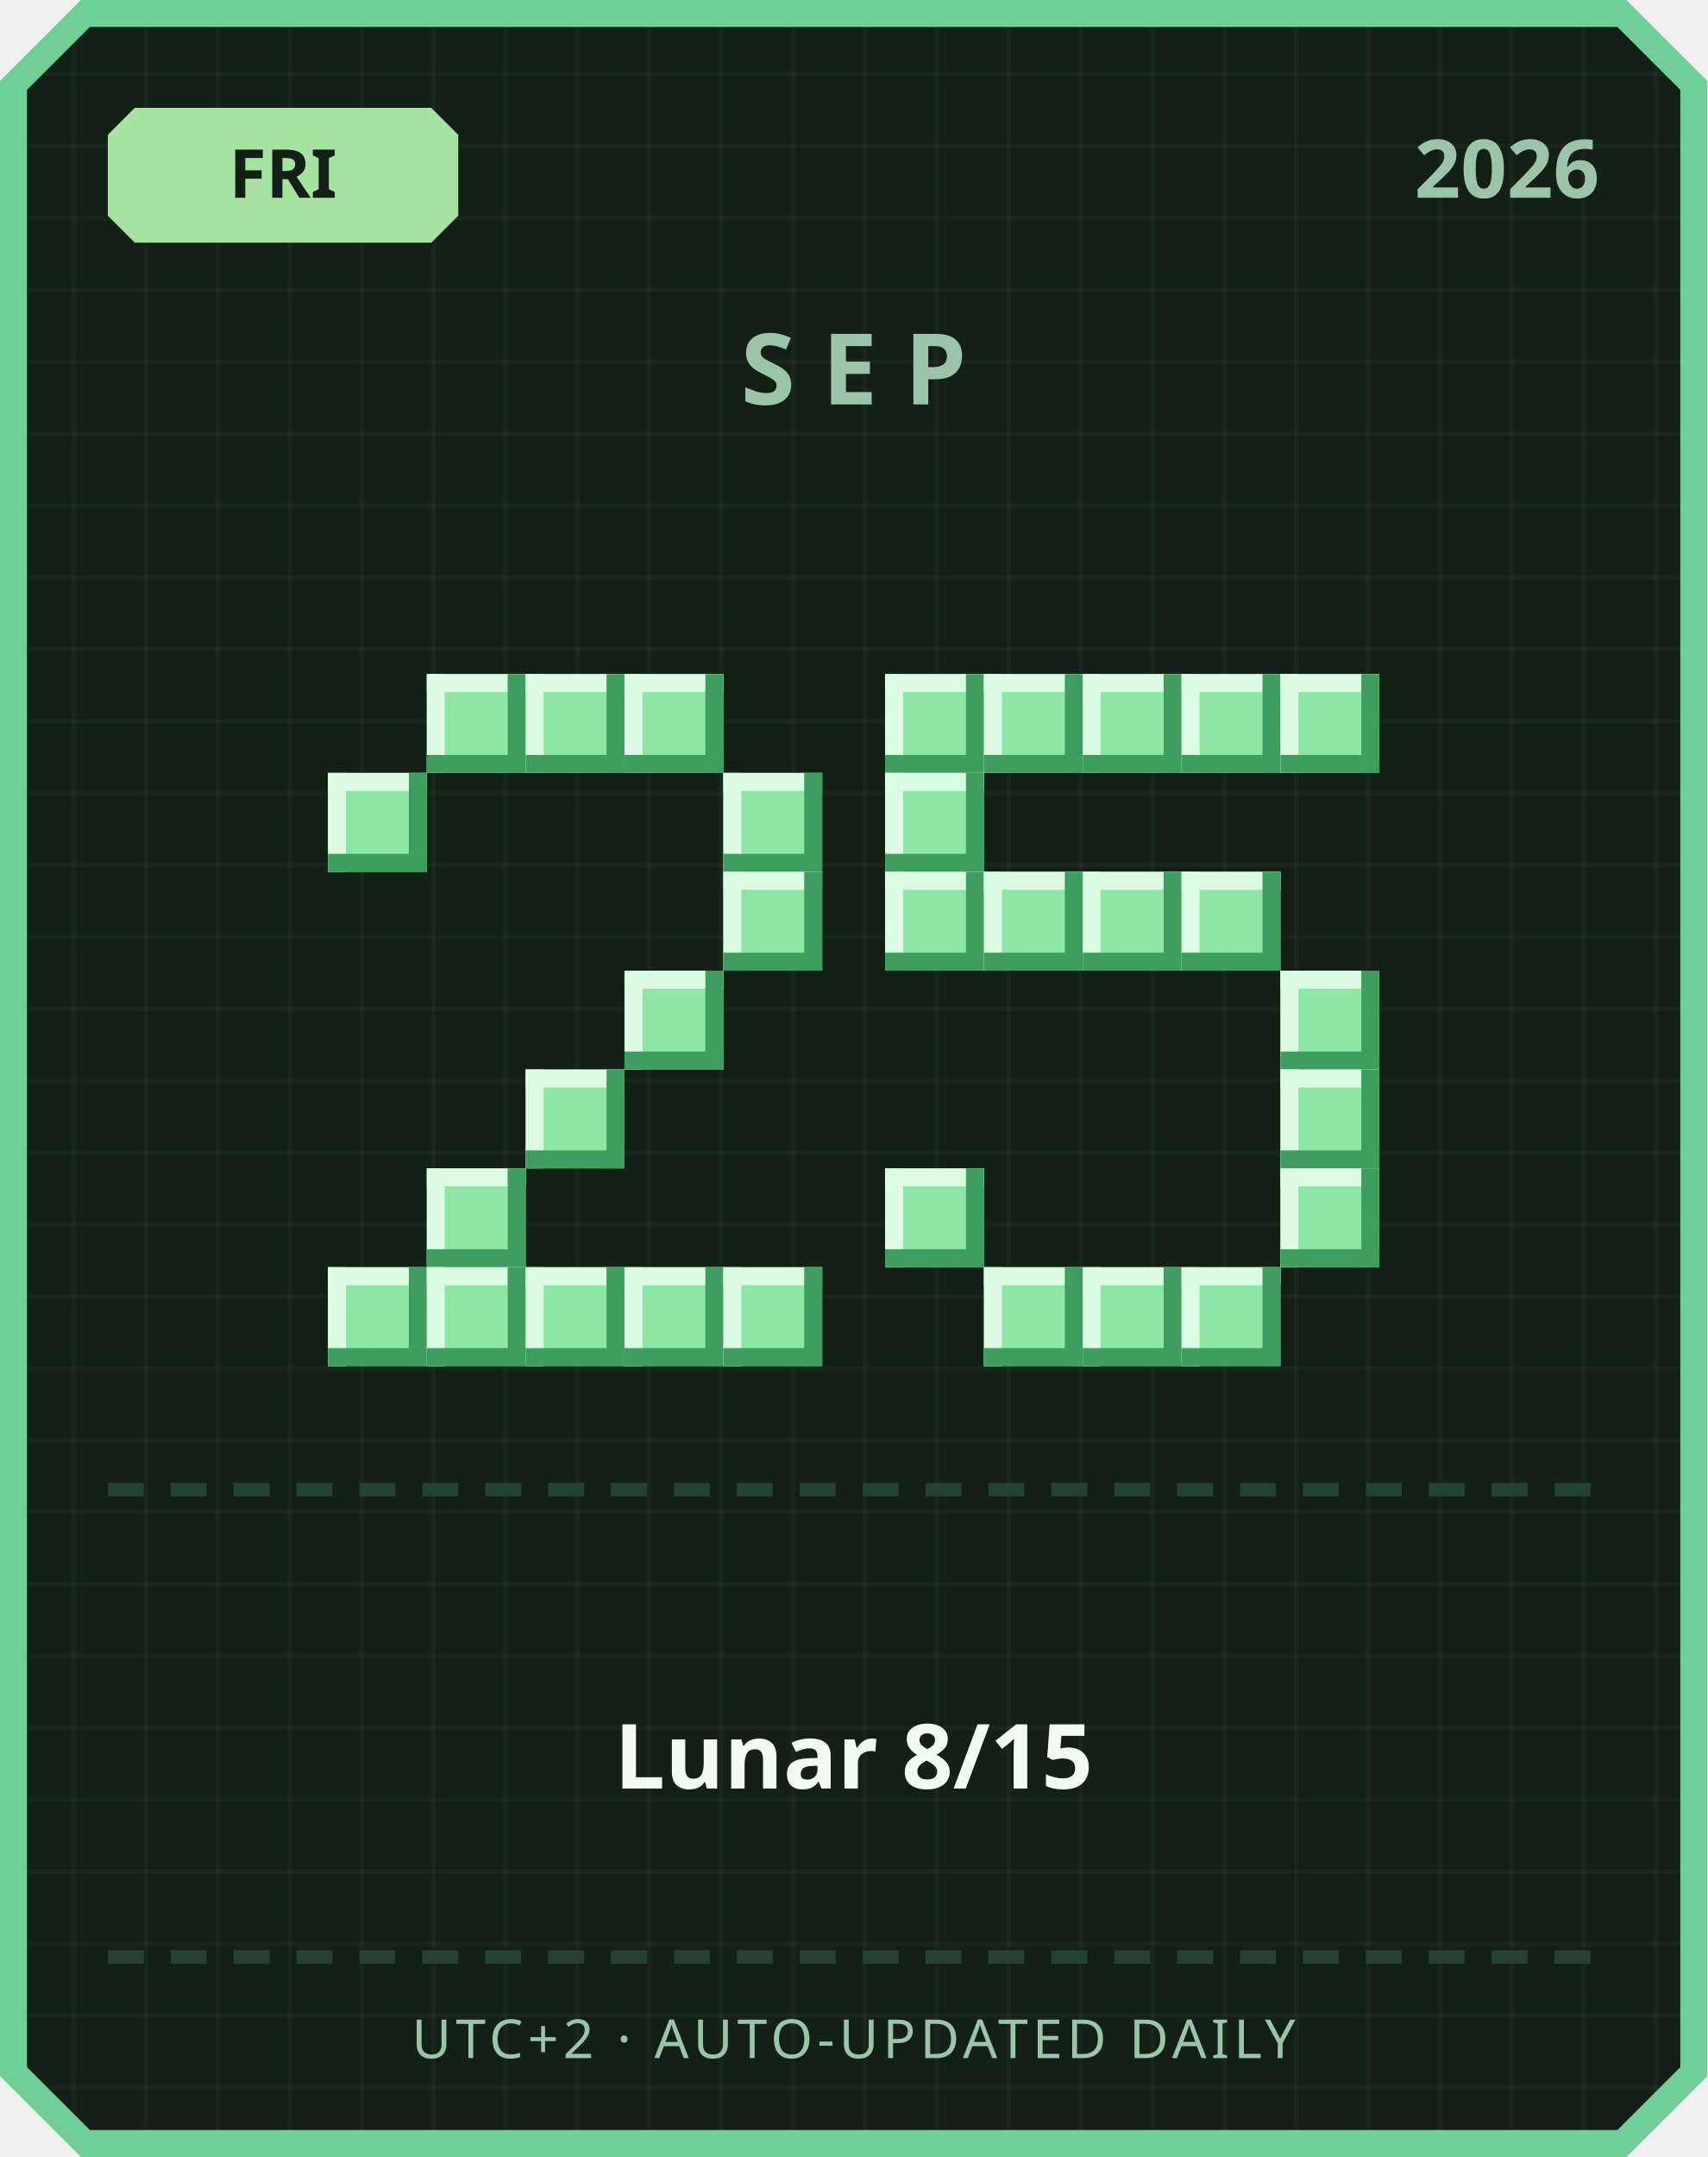
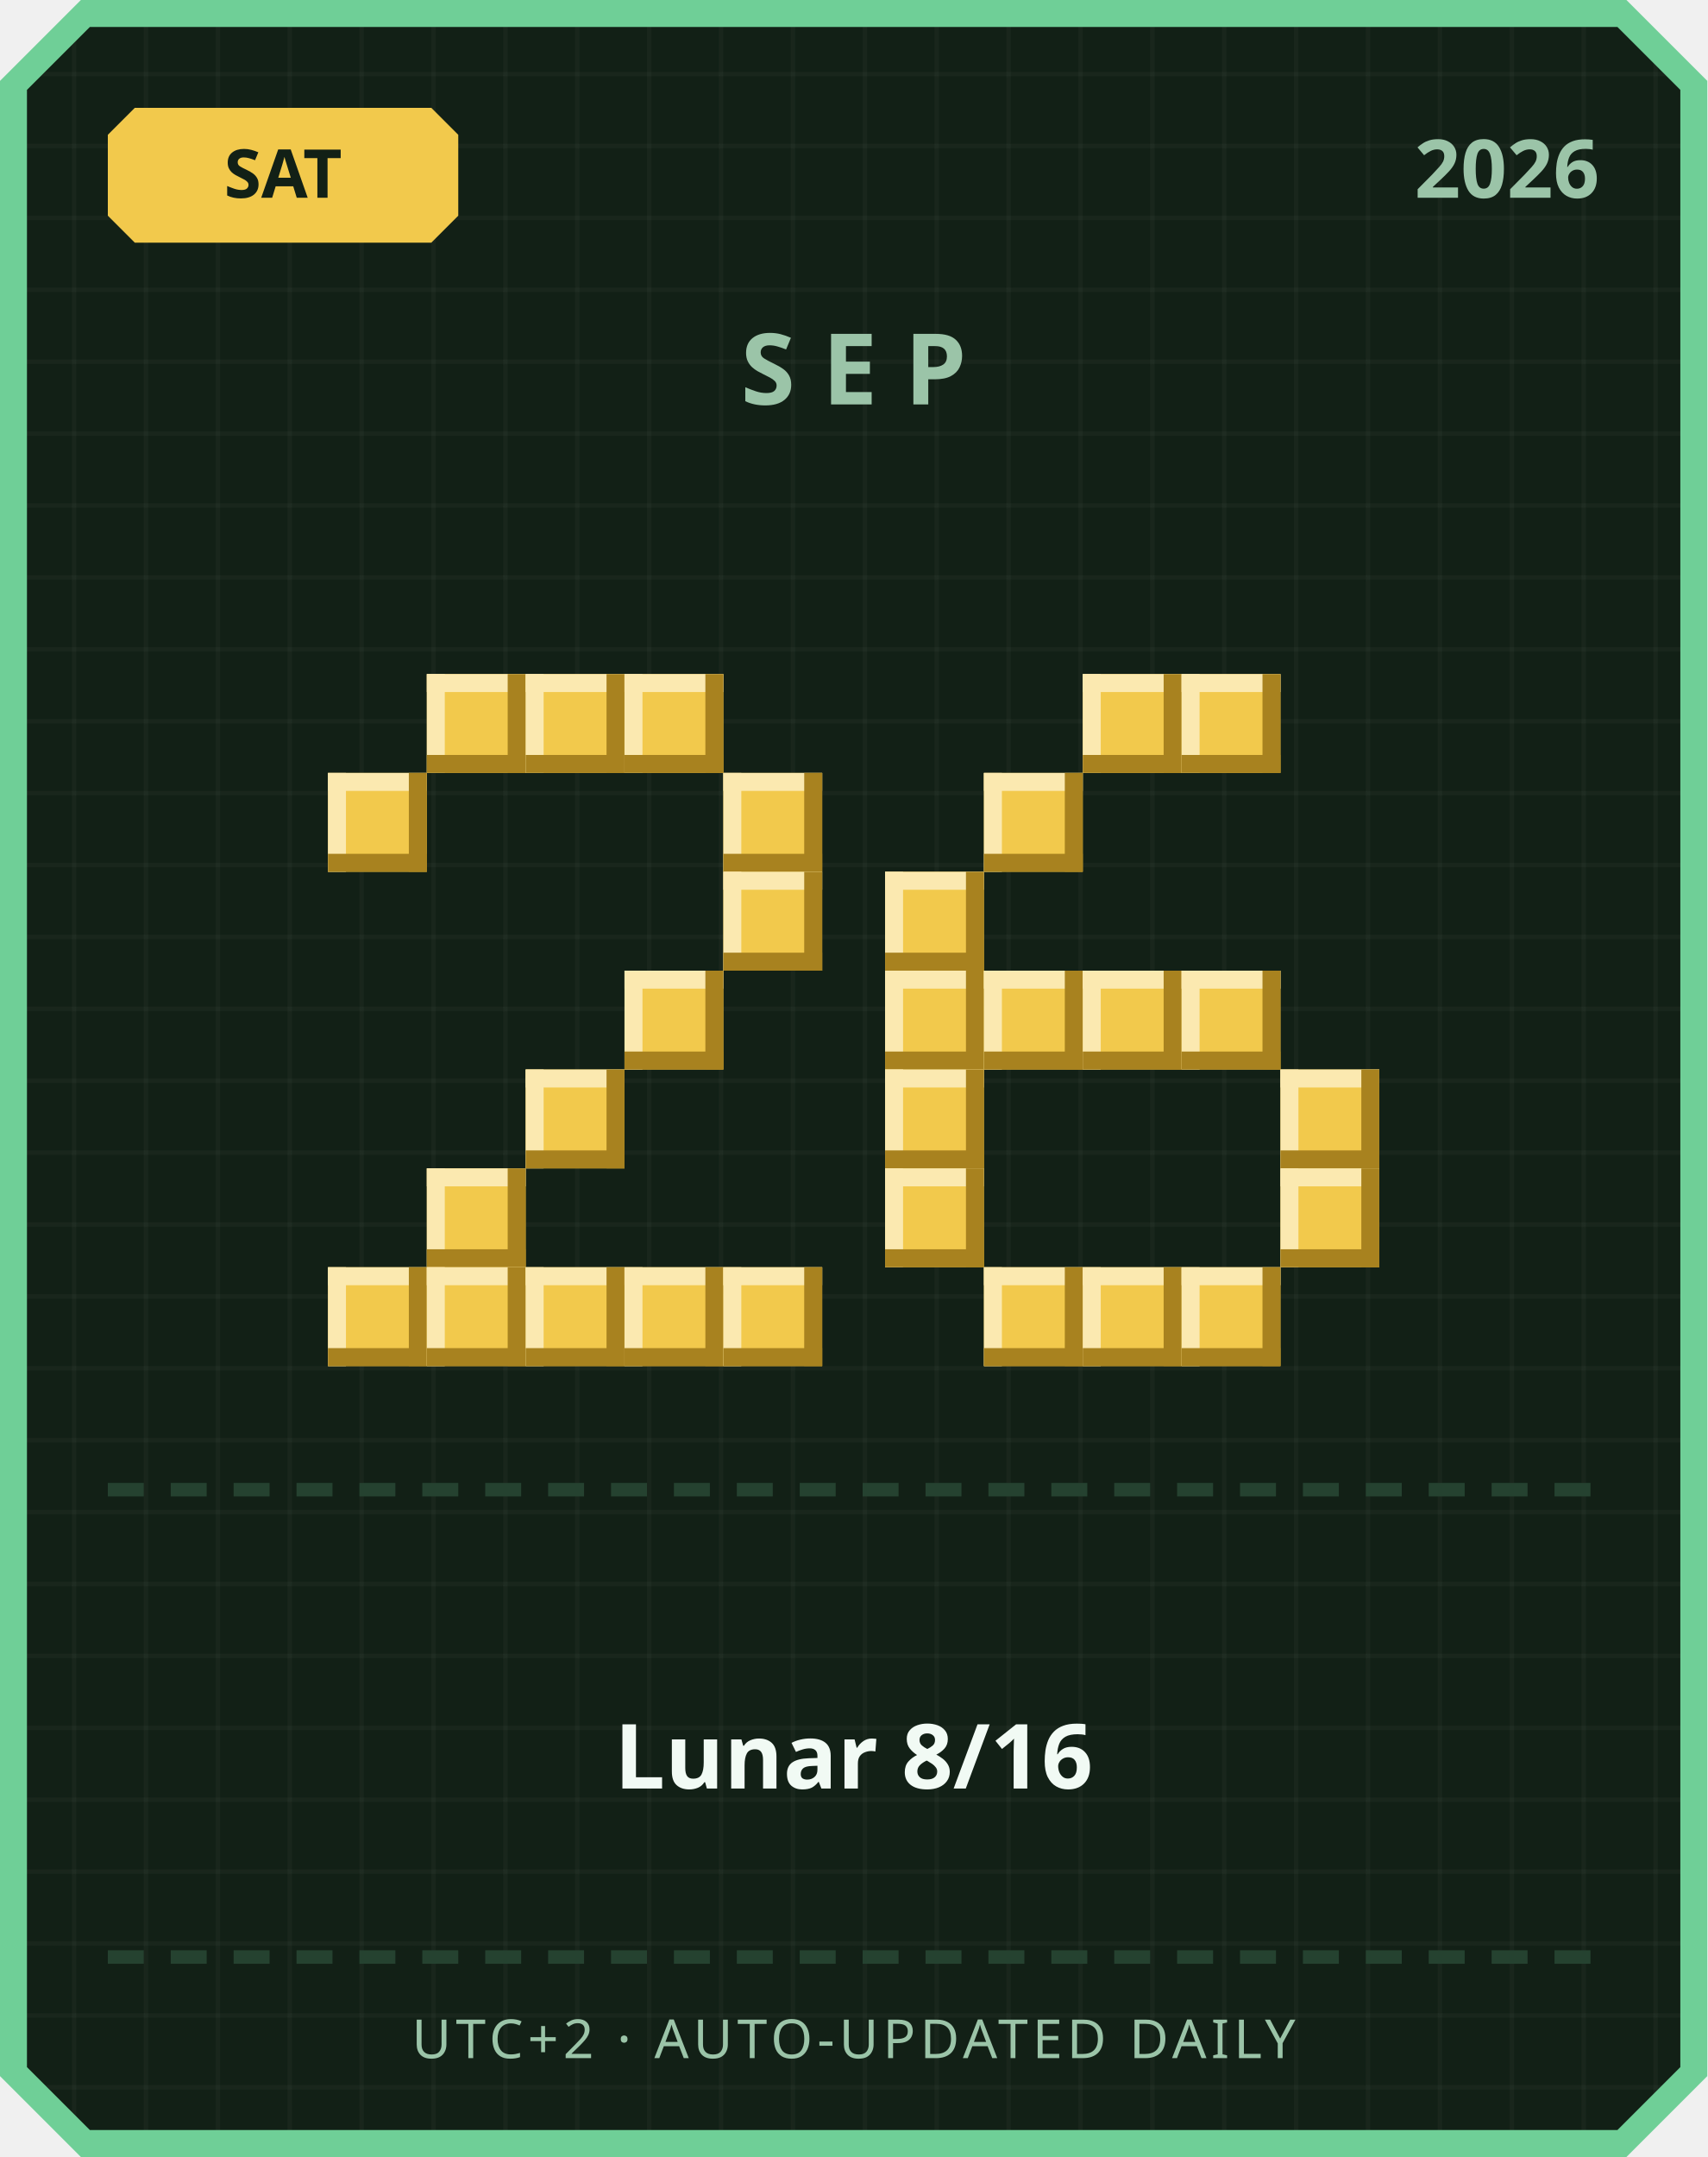
<svg xmlns="http://www.w3.org/2000/svg" width="380" height="480" viewBox="0 0 380 480">
  <defs>
    <pattern id="grid" width="16" height="16" patternUnits="userSpaceOnUse">
      <rect width="16" height="16" fill="#122016" />
      <rect width="1" height="16" fill="#ffffff" opacity="0.03" />
      <rect width="16" height="1" fill="#ffffff" opacity="0.03" />
    </pattern>
  </defs>
  <path d="M 18,0 L 362,0 L 380,18 L 380,462 L 362,480 L 18,480 L 0,462 L 0,18 Z" fill="#6fcf97" />
  <path d="M 20,6 L 360,6 L 374,20 L 374,460 L 360,474 L 20,474 L 6,460 L 6,20 Z" fill="url(#grid)" />
-   <path d="M 30,24 L 96,24 L 102,30 L 102,48 L 96,54 L 30,54 L 24,48 L 24,30 Z" fill="#a6e3a1" />
-   <text x="63" y="44" text-anchor="middle" font-family="'Segoe UI', sans-serif" font-size="15" font-weight="700" fill="#122016">FRI</text>
+   <path d="M 30,24 L 96,24 L 102,30 L 102,48 L 96,54 L 30,54 L 24,48 L 24,30 Z" fill="#f2c94c" />
+   <text x="63" y="44" text-anchor="middle" font-family="'Segoe UI', sans-serif" font-size="15" font-weight="700" fill="#122016">SAT</text>
  <text x="356" y="44" text-anchor="end" font-family="'Segoe UI', sans-serif" font-size="18" font-weight="700" fill="#9bc4a8">2026</text>
  <text x="190" y="90" text-anchor="middle" font-family="'Segoe UI', sans-serif" font-size="22" font-weight="700" letter-spacing="6" fill="#9bc4a8">SEP</text>
-   <rect x="95" y="150" width="22" height="22" fill="#8ee6a5" />
-   <rect x="95" y="150" width="22" height="4" fill="#dbfbe3" />
-   <rect x="95" y="150" width="4" height="22" fill="#dbfbe3" />
-   <rect x="95" y="168" width="22" height="4" fill="#3f9e5f" />
-   <rect x="113" y="150" width="4" height="22" fill="#3f9e5f" />
-   <rect x="117" y="150" width="22" height="22" fill="#8ee6a5" />
-   <rect x="117" y="150" width="22" height="4" fill="#dbfbe3" />
-   <rect x="117" y="150" width="4" height="22" fill="#dbfbe3" />
-   <rect x="117" y="168" width="22" height="4" fill="#3f9e5f" />
-   <rect x="135" y="150" width="4" height="22" fill="#3f9e5f" />
-   <rect x="139" y="150" width="22" height="22" fill="#8ee6a5" />
-   <rect x="139" y="150" width="22" height="4" fill="#dbfbe3" />
-   <rect x="139" y="150" width="4" height="22" fill="#dbfbe3" />
-   <rect x="139" y="168" width="22" height="4" fill="#3f9e5f" />
-   <rect x="157" y="150" width="4" height="22" fill="#3f9e5f" />
-   <rect x="73" y="172" width="22" height="22" fill="#8ee6a5" />
-   <rect x="73" y="172" width="22" height="4" fill="#dbfbe3" />
-   <rect x="73" y="172" width="4" height="22" fill="#dbfbe3" />
-   <rect x="73" y="190" width="22" height="4" fill="#3f9e5f" />
-   <rect x="91" y="172" width="4" height="22" fill="#3f9e5f" />
-   <rect x="161" y="172" width="22" height="22" fill="#8ee6a5" />
-   <rect x="161" y="172" width="22" height="4" fill="#dbfbe3" />
-   <rect x="161" y="172" width="4" height="22" fill="#dbfbe3" />
-   <rect x="161" y="190" width="22" height="4" fill="#3f9e5f" />
-   <rect x="179" y="172" width="4" height="22" fill="#3f9e5f" />
-   <rect x="161" y="194" width="22" height="22" fill="#8ee6a5" />
-   <rect x="161" y="194" width="22" height="4" fill="#dbfbe3" />
-   <rect x="161" y="194" width="4" height="22" fill="#dbfbe3" />
-   <rect x="161" y="212" width="22" height="4" fill="#3f9e5f" />
-   <rect x="179" y="194" width="4" height="22" fill="#3f9e5f" />
-   <rect x="139" y="216" width="22" height="22" fill="#8ee6a5" />
-   <rect x="139" y="216" width="22" height="4" fill="#dbfbe3" />
-   <rect x="139" y="216" width="4" height="22" fill="#dbfbe3" />
-   <rect x="139" y="234" width="22" height="4" fill="#3f9e5f" />
-   <rect x="157" y="216" width="4" height="22" fill="#3f9e5f" />
-   <rect x="117" y="238" width="22" height="22" fill="#8ee6a5" />
-   <rect x="117" y="238" width="22" height="4" fill="#dbfbe3" />
-   <rect x="117" y="238" width="4" height="22" fill="#dbfbe3" />
-   <rect x="117" y="256" width="22" height="4" fill="#3f9e5f" />
-   <rect x="135" y="238" width="4" height="22" fill="#3f9e5f" />
-   <rect x="95" y="260" width="22" height="22" fill="#8ee6a5" />
-   <rect x="95" y="260" width="22" height="4" fill="#dbfbe3" />
-   <rect x="95" y="260" width="4" height="22" fill="#dbfbe3" />
-   <rect x="95" y="278" width="22" height="4" fill="#3f9e5f" />
-   <rect x="113" y="260" width="4" height="22" fill="#3f9e5f" />
-   <rect x="73" y="282" width="22" height="22" fill="#8ee6a5" />
-   <rect x="73" y="282" width="22" height="4" fill="#dbfbe3" />
-   <rect x="73" y="282" width="4" height="22" fill="#dbfbe3" />
-   <rect x="73" y="300" width="22" height="4" fill="#3f9e5f" />
-   <rect x="91" y="282" width="4" height="22" fill="#3f9e5f" />
-   <rect x="95" y="282" width="22" height="22" fill="#8ee6a5" />
-   <rect x="95" y="282" width="22" height="4" fill="#dbfbe3" />
-   <rect x="95" y="282" width="4" height="22" fill="#dbfbe3" />
-   <rect x="95" y="300" width="22" height="4" fill="#3f9e5f" />
-   <rect x="113" y="282" width="4" height="22" fill="#3f9e5f" />
-   <rect x="117" y="282" width="22" height="22" fill="#8ee6a5" />
-   <rect x="117" y="282" width="22" height="4" fill="#dbfbe3" />
-   <rect x="117" y="282" width="4" height="22" fill="#dbfbe3" />
-   <rect x="117" y="300" width="22" height="4" fill="#3f9e5f" />
-   <rect x="135" y="282" width="4" height="22" fill="#3f9e5f" />
-   <rect x="139" y="282" width="22" height="22" fill="#8ee6a5" />
-   <rect x="139" y="282" width="22" height="4" fill="#dbfbe3" />
-   <rect x="139" y="282" width="4" height="22" fill="#dbfbe3" />
-   <rect x="139" y="300" width="22" height="4" fill="#3f9e5f" />
-   <rect x="157" y="282" width="4" height="22" fill="#3f9e5f" />
-   <rect x="161" y="282" width="22" height="22" fill="#8ee6a5" />
-   <rect x="161" y="282" width="22" height="4" fill="#dbfbe3" />
-   <rect x="161" y="282" width="4" height="22" fill="#dbfbe3" />
-   <rect x="161" y="300" width="22" height="4" fill="#3f9e5f" />
-   <rect x="179" y="282" width="4" height="22" fill="#3f9e5f" />
-   <rect x="197" y="150" width="22" height="22" fill="#8ee6a5" />
-   <rect x="197" y="150" width="22" height="4" fill="#dbfbe3" />
-   <rect x="197" y="150" width="4" height="22" fill="#dbfbe3" />
-   <rect x="197" y="168" width="22" height="4" fill="#3f9e5f" />
-   <rect x="215" y="150" width="4" height="22" fill="#3f9e5f" />
-   <rect x="219" y="150" width="22" height="22" fill="#8ee6a5" />
-   <rect x="219" y="150" width="22" height="4" fill="#dbfbe3" />
-   <rect x="219" y="150" width="4" height="22" fill="#dbfbe3" />
-   <rect x="219" y="168" width="22" height="4" fill="#3f9e5f" />
-   <rect x="237" y="150" width="4" height="22" fill="#3f9e5f" />
-   <rect x="241" y="150" width="22" height="22" fill="#8ee6a5" />
-   <rect x="241" y="150" width="22" height="4" fill="#dbfbe3" />
-   <rect x="241" y="150" width="4" height="22" fill="#dbfbe3" />
-   <rect x="241" y="168" width="22" height="4" fill="#3f9e5f" />
-   <rect x="259" y="150" width="4" height="22" fill="#3f9e5f" />
-   <rect x="263" y="150" width="22" height="22" fill="#8ee6a5" />
-   <rect x="263" y="150" width="22" height="4" fill="#dbfbe3" />
-   <rect x="263" y="150" width="4" height="22" fill="#dbfbe3" />
-   <rect x="263" y="168" width="22" height="4" fill="#3f9e5f" />
-   <rect x="281" y="150" width="4" height="22" fill="#3f9e5f" />
-   <rect x="285" y="150" width="22" height="22" fill="#8ee6a5" />
-   <rect x="285" y="150" width="22" height="4" fill="#dbfbe3" />
-   <rect x="285" y="150" width="4" height="22" fill="#dbfbe3" />
-   <rect x="285" y="168" width="22" height="4" fill="#3f9e5f" />
-   <rect x="303" y="150" width="4" height="22" fill="#3f9e5f" />
-   <rect x="197" y="172" width="22" height="22" fill="#8ee6a5" />
-   <rect x="197" y="172" width="22" height="4" fill="#dbfbe3" />
-   <rect x="197" y="172" width="4" height="22" fill="#dbfbe3" />
-   <rect x="197" y="190" width="22" height="4" fill="#3f9e5f" />
-   <rect x="215" y="172" width="4" height="22" fill="#3f9e5f" />
-   <rect x="197" y="194" width="22" height="22" fill="#8ee6a5" />
-   <rect x="197" y="194" width="22" height="4" fill="#dbfbe3" />
-   <rect x="197" y="194" width="4" height="22" fill="#dbfbe3" />
-   <rect x="197" y="212" width="22" height="4" fill="#3f9e5f" />
-   <rect x="215" y="194" width="4" height="22" fill="#3f9e5f" />
-   <rect x="219" y="194" width="22" height="22" fill="#8ee6a5" />
-   <rect x="219" y="194" width="22" height="4" fill="#dbfbe3" />
-   <rect x="219" y="194" width="4" height="22" fill="#dbfbe3" />
-   <rect x="219" y="212" width="22" height="4" fill="#3f9e5f" />
-   <rect x="237" y="194" width="4" height="22" fill="#3f9e5f" />
-   <rect x="241" y="194" width="22" height="22" fill="#8ee6a5" />
-   <rect x="241" y="194" width="22" height="4" fill="#dbfbe3" />
-   <rect x="241" y="194" width="4" height="22" fill="#dbfbe3" />
-   <rect x="241" y="212" width="22" height="4" fill="#3f9e5f" />
-   <rect x="259" y="194" width="4" height="22" fill="#3f9e5f" />
-   <rect x="263" y="194" width="22" height="22" fill="#8ee6a5" />
-   <rect x="263" y="194" width="22" height="4" fill="#dbfbe3" />
-   <rect x="263" y="194" width="4" height="22" fill="#dbfbe3" />
-   <rect x="263" y="212" width="22" height="4" fill="#3f9e5f" />
-   <rect x="281" y="194" width="4" height="22" fill="#3f9e5f" />
-   <rect x="285" y="216" width="22" height="22" fill="#8ee6a5" />
-   <rect x="285" y="216" width="22" height="4" fill="#dbfbe3" />
-   <rect x="285" y="216" width="4" height="22" fill="#dbfbe3" />
-   <rect x="285" y="234" width="22" height="4" fill="#3f9e5f" />
-   <rect x="303" y="216" width="4" height="22" fill="#3f9e5f" />
-   <rect x="285" y="238" width="22" height="22" fill="#8ee6a5" />
-   <rect x="285" y="238" width="22" height="4" fill="#dbfbe3" />
-   <rect x="285" y="238" width="4" height="22" fill="#dbfbe3" />
-   <rect x="285" y="256" width="22" height="4" fill="#3f9e5f" />
-   <rect x="303" y="238" width="4" height="22" fill="#3f9e5f" />
-   <rect x="197" y="260" width="22" height="22" fill="#8ee6a5" />
-   <rect x="197" y="260" width="22" height="4" fill="#dbfbe3" />
-   <rect x="197" y="260" width="4" height="22" fill="#dbfbe3" />
-   <rect x="197" y="278" width="22" height="4" fill="#3f9e5f" />
-   <rect x="215" y="260" width="4" height="22" fill="#3f9e5f" />
-   <rect x="285" y="260" width="22" height="22" fill="#8ee6a5" />
-   <rect x="285" y="260" width="22" height="4" fill="#dbfbe3" />
-   <rect x="285" y="260" width="4" height="22" fill="#dbfbe3" />
-   <rect x="285" y="278" width="22" height="4" fill="#3f9e5f" />
-   <rect x="303" y="260" width="4" height="22" fill="#3f9e5f" />
-   <rect x="219" y="282" width="22" height="22" fill="#8ee6a5" />
-   <rect x="219" y="282" width="22" height="4" fill="#dbfbe3" />
-   <rect x="219" y="282" width="4" height="22" fill="#dbfbe3" />
-   <rect x="219" y="300" width="22" height="4" fill="#3f9e5f" />
-   <rect x="237" y="282" width="4" height="22" fill="#3f9e5f" />
-   <rect x="241" y="282" width="22" height="22" fill="#8ee6a5" />
-   <rect x="241" y="282" width="22" height="4" fill="#dbfbe3" />
-   <rect x="241" y="282" width="4" height="22" fill="#dbfbe3" />
-   <rect x="241" y="300" width="22" height="4" fill="#3f9e5f" />
-   <rect x="259" y="282" width="4" height="22" fill="#3f9e5f" />
-   <rect x="263" y="282" width="22" height="22" fill="#8ee6a5" />
-   <rect x="263" y="282" width="22" height="4" fill="#dbfbe3" />
-   <rect x="263" y="282" width="4" height="22" fill="#dbfbe3" />
-   <rect x="263" y="300" width="22" height="4" fill="#3f9e5f" />
-   <rect x="281" y="282" width="4" height="22" fill="#3f9e5f" />
+   <rect x="95" y="150" width="22" height="22" fill="#f2c94c" />
+   <rect x="95" y="150" width="22" height="4" fill="#fbe9b0" />
+   <rect x="95" y="150" width="4" height="22" fill="#fbe9b0" />
+   <rect x="95" y="168" width="22" height="4" fill="#a8821f" />
+   <rect x="113" y="150" width="4" height="22" fill="#a8821f" />
+   <rect x="117" y="150" width="22" height="22" fill="#f2c94c" />
+   <rect x="117" y="150" width="22" height="4" fill="#fbe9b0" />
+   <rect x="117" y="150" width="4" height="22" fill="#fbe9b0" />
+   <rect x="117" y="168" width="22" height="4" fill="#a8821f" />
+   <rect x="135" y="150" width="4" height="22" fill="#a8821f" />
+   <rect x="139" y="150" width="22" height="22" fill="#f2c94c" />
+   <rect x="139" y="150" width="22" height="4" fill="#fbe9b0" />
+   <rect x="139" y="150" width="4" height="22" fill="#fbe9b0" />
+   <rect x="139" y="168" width="22" height="4" fill="#a8821f" />
+   <rect x="157" y="150" width="4" height="22" fill="#a8821f" />
+   <rect x="73" y="172" width="22" height="22" fill="#f2c94c" />
+   <rect x="73" y="172" width="22" height="4" fill="#fbe9b0" />
+   <rect x="73" y="172" width="4" height="22" fill="#fbe9b0" />
+   <rect x="73" y="190" width="22" height="4" fill="#a8821f" />
+   <rect x="91" y="172" width="4" height="22" fill="#a8821f" />
+   <rect x="161" y="172" width="22" height="22" fill="#f2c94c" />
+   <rect x="161" y="172" width="22" height="4" fill="#fbe9b0" />
+   <rect x="161" y="172" width="4" height="22" fill="#fbe9b0" />
+   <rect x="161" y="190" width="22" height="4" fill="#a8821f" />
+   <rect x="179" y="172" width="4" height="22" fill="#a8821f" />
+   <rect x="161" y="194" width="22" height="22" fill="#f2c94c" />
+   <rect x="161" y="194" width="22" height="4" fill="#fbe9b0" />
+   <rect x="161" y="194" width="4" height="22" fill="#fbe9b0" />
+   <rect x="161" y="212" width="22" height="4" fill="#a8821f" />
+   <rect x="179" y="194" width="4" height="22" fill="#a8821f" />
+   <rect x="139" y="216" width="22" height="22" fill="#f2c94c" />
+   <rect x="139" y="216" width="22" height="4" fill="#fbe9b0" />
+   <rect x="139" y="216" width="4" height="22" fill="#fbe9b0" />
+   <rect x="139" y="234" width="22" height="4" fill="#a8821f" />
+   <rect x="157" y="216" width="4" height="22" fill="#a8821f" />
+   <rect x="117" y="238" width="22" height="22" fill="#f2c94c" />
+   <rect x="117" y="238" width="22" height="4" fill="#fbe9b0" />
+   <rect x="117" y="238" width="4" height="22" fill="#fbe9b0" />
+   <rect x="117" y="256" width="22" height="4" fill="#a8821f" />
+   <rect x="135" y="238" width="4" height="22" fill="#a8821f" />
+   <rect x="95" y="260" width="22" height="22" fill="#f2c94c" />
+   <rect x="95" y="260" width="22" height="4" fill="#fbe9b0" />
+   <rect x="95" y="260" width="4" height="22" fill="#fbe9b0" />
+   <rect x="95" y="278" width="22" height="4" fill="#a8821f" />
+   <rect x="113" y="260" width="4" height="22" fill="#a8821f" />
+   <rect x="73" y="282" width="22" height="22" fill="#f2c94c" />
+   <rect x="73" y="282" width="22" height="4" fill="#fbe9b0" />
+   <rect x="73" y="282" width="4" height="22" fill="#fbe9b0" />
+   <rect x="73" y="300" width="22" height="4" fill="#a8821f" />
+   <rect x="91" y="282" width="4" height="22" fill="#a8821f" />
+   <rect x="95" y="282" width="22" height="22" fill="#f2c94c" />
+   <rect x="95" y="282" width="22" height="4" fill="#fbe9b0" />
+   <rect x="95" y="282" width="4" height="22" fill="#fbe9b0" />
+   <rect x="95" y="300" width="22" height="4" fill="#a8821f" />
+   <rect x="113" y="282" width="4" height="22" fill="#a8821f" />
+   <rect x="117" y="282" width="22" height="22" fill="#f2c94c" />
+   <rect x="117" y="282" width="22" height="4" fill="#fbe9b0" />
+   <rect x="117" y="282" width="4" height="22" fill="#fbe9b0" />
+   <rect x="117" y="300" width="22" height="4" fill="#a8821f" />
+   <rect x="135" y="282" width="4" height="22" fill="#a8821f" />
+   <rect x="139" y="282" width="22" height="22" fill="#f2c94c" />
+   <rect x="139" y="282" width="22" height="4" fill="#fbe9b0" />
+   <rect x="139" y="282" width="4" height="22" fill="#fbe9b0" />
+   <rect x="139" y="300" width="22" height="4" fill="#a8821f" />
+   <rect x="157" y="282" width="4" height="22" fill="#a8821f" />
+   <rect x="161" y="282" width="22" height="22" fill="#f2c94c" />
+   <rect x="161" y="282" width="22" height="4" fill="#fbe9b0" />
+   <rect x="161" y="282" width="4" height="22" fill="#fbe9b0" />
+   <rect x="161" y="300" width="22" height="4" fill="#a8821f" />
+   <rect x="179" y="282" width="4" height="22" fill="#a8821f" />
+   <rect x="241" y="150" width="22" height="22" fill="#f2c94c" />
+   <rect x="241" y="150" width="22" height="4" fill="#fbe9b0" />
+   <rect x="241" y="150" width="4" height="22" fill="#fbe9b0" />
+   <rect x="241" y="168" width="22" height="4" fill="#a8821f" />
+   <rect x="259" y="150" width="4" height="22" fill="#a8821f" />
+   <rect x="263" y="150" width="22" height="22" fill="#f2c94c" />
+   <rect x="263" y="150" width="22" height="4" fill="#fbe9b0" />
+   <rect x="263" y="150" width="4" height="22" fill="#fbe9b0" />
+   <rect x="263" y="168" width="22" height="4" fill="#a8821f" />
+   <rect x="281" y="150" width="4" height="22" fill="#a8821f" />
+   <rect x="219" y="172" width="22" height="22" fill="#f2c94c" />
+   <rect x="219" y="172" width="22" height="4" fill="#fbe9b0" />
+   <rect x="219" y="172" width="4" height="22" fill="#fbe9b0" />
+   <rect x="219" y="190" width="22" height="4" fill="#a8821f" />
+   <rect x="237" y="172" width="4" height="22" fill="#a8821f" />
+   <rect x="197" y="194" width="22" height="22" fill="#f2c94c" />
+   <rect x="197" y="194" width="22" height="4" fill="#fbe9b0" />
+   <rect x="197" y="194" width="4" height="22" fill="#fbe9b0" />
+   <rect x="197" y="212" width="22" height="4" fill="#a8821f" />
+   <rect x="215" y="194" width="4" height="22" fill="#a8821f" />
+   <rect x="197" y="216" width="22" height="22" fill="#f2c94c" />
+   <rect x="197" y="216" width="22" height="4" fill="#fbe9b0" />
+   <rect x="197" y="216" width="4" height="22" fill="#fbe9b0" />
+   <rect x="197" y="234" width="22" height="4" fill="#a8821f" />
+   <rect x="215" y="216" width="4" height="22" fill="#a8821f" />
+   <rect x="219" y="216" width="22" height="22" fill="#f2c94c" />
+   <rect x="219" y="216" width="22" height="4" fill="#fbe9b0" />
+   <rect x="219" y="216" width="4" height="22" fill="#fbe9b0" />
+   <rect x="219" y="234" width="22" height="4" fill="#a8821f" />
+   <rect x="237" y="216" width="4" height="22" fill="#a8821f" />
+   <rect x="241" y="216" width="22" height="22" fill="#f2c94c" />
+   <rect x="241" y="216" width="22" height="4" fill="#fbe9b0" />
+   <rect x="241" y="216" width="4" height="22" fill="#fbe9b0" />
+   <rect x="241" y="234" width="22" height="4" fill="#a8821f" />
+   <rect x="259" y="216" width="4" height="22" fill="#a8821f" />
+   <rect x="263" y="216" width="22" height="22" fill="#f2c94c" />
+   <rect x="263" y="216" width="22" height="4" fill="#fbe9b0" />
+   <rect x="263" y="216" width="4" height="22" fill="#fbe9b0" />
+   <rect x="263" y="234" width="22" height="4" fill="#a8821f" />
+   <rect x="281" y="216" width="4" height="22" fill="#a8821f" />
+   <rect x="197" y="238" width="22" height="22" fill="#f2c94c" />
+   <rect x="197" y="238" width="22" height="4" fill="#fbe9b0" />
+   <rect x="197" y="238" width="4" height="22" fill="#fbe9b0" />
+   <rect x="197" y="256" width="22" height="4" fill="#a8821f" />
+   <rect x="215" y="238" width="4" height="22" fill="#a8821f" />
+   <rect x="285" y="238" width="22" height="22" fill="#f2c94c" />
+   <rect x="285" y="238" width="22" height="4" fill="#fbe9b0" />
+   <rect x="285" y="238" width="4" height="22" fill="#fbe9b0" />
+   <rect x="285" y="256" width="22" height="4" fill="#a8821f" />
+   <rect x="303" y="238" width="4" height="22" fill="#a8821f" />
+   <rect x="197" y="260" width="22" height="22" fill="#f2c94c" />
+   <rect x="197" y="260" width="22" height="4" fill="#fbe9b0" />
+   <rect x="197" y="260" width="4" height="22" fill="#fbe9b0" />
+   <rect x="197" y="278" width="22" height="4" fill="#a8821f" />
+   <rect x="215" y="260" width="4" height="22" fill="#a8821f" />
+   <rect x="285" y="260" width="22" height="22" fill="#f2c94c" />
+   <rect x="285" y="260" width="22" height="4" fill="#fbe9b0" />
+   <rect x="285" y="260" width="4" height="22" fill="#fbe9b0" />
+   <rect x="285" y="278" width="22" height="4" fill="#a8821f" />
+   <rect x="303" y="260" width="4" height="22" fill="#a8821f" />
+   <rect x="219" y="282" width="22" height="22" fill="#f2c94c" />
+   <rect x="219" y="282" width="22" height="4" fill="#fbe9b0" />
+   <rect x="219" y="282" width="4" height="22" fill="#fbe9b0" />
+   <rect x="219" y="300" width="22" height="4" fill="#a8821f" />
+   <rect x="237" y="282" width="4" height="22" fill="#a8821f" />
+   <rect x="241" y="282" width="22" height="22" fill="#f2c94c" />
+   <rect x="241" y="282" width="22" height="4" fill="#fbe9b0" />
+   <rect x="241" y="282" width="4" height="22" fill="#fbe9b0" />
+   <rect x="241" y="300" width="22" height="4" fill="#a8821f" />
+   <rect x="259" y="282" width="4" height="22" fill="#a8821f" />
+   <rect x="263" y="282" width="22" height="22" fill="#f2c94c" />
+   <rect x="263" y="282" width="22" height="4" fill="#fbe9b0" />
+   <rect x="263" y="282" width="4" height="22" fill="#fbe9b0" />
+   <rect x="263" y="300" width="22" height="4" fill="#a8821f" />
+   <rect x="281" y="282" width="4" height="22" fill="#a8821f" />
  <rect x="24" y="330" width="8" height="3" fill="#254230" />
  <rect x="38" y="330" width="8" height="3" fill="#254230" />
  <rect x="52" y="330" width="8" height="3" fill="#254230" />
  <rect x="66" y="330" width="8" height="3" fill="#254230" />
  <rect x="80" y="330" width="8" height="3" fill="#254230" />
  <rect x="94" y="330" width="8" height="3" fill="#254230" />
  <rect x="108" y="330" width="8" height="3" fill="#254230" />
  <rect x="122" y="330" width="8" height="3" fill="#254230" />
  <rect x="136" y="330" width="8" height="3" fill="#254230" />
  <rect x="150" y="330" width="8" height="3" fill="#254230" />
  <rect x="164" y="330" width="8" height="3" fill="#254230" />
  <rect x="178" y="330" width="8" height="3" fill="#254230" />
  <rect x="192" y="330" width="8" height="3" fill="#254230" />
  <rect x="206" y="330" width="8" height="3" fill="#254230" />
  <rect x="220" y="330" width="8" height="3" fill="#254230" />
  <rect x="234" y="330" width="8" height="3" fill="#254230" />
  <rect x="248" y="330" width="8" height="3" fill="#254230" />
  <rect x="262" y="330" width="8" height="3" fill="#254230" />
  <rect x="276" y="330" width="8" height="3" fill="#254230" />
  <rect x="290" y="330" width="8" height="3" fill="#254230" />
  <rect x="304" y="330" width="8" height="3" fill="#254230" />
  <rect x="318" y="330" width="8" height="3" fill="#254230" />
  <rect x="332" y="330" width="8" height="3" fill="#254230" />
  <rect x="346" y="330" width="8" height="3" fill="#254230" />
-   <text x="190" y="398" text-anchor="middle" font-family="'Segoe UI', 'Microsoft JhengHei', sans-serif" font-size="20" font-weight="700" fill="#f1faf4">Lunar 8/15</text>
+   <text x="190" y="398" text-anchor="middle" font-family="'Segoe UI', 'Microsoft JhengHei', sans-serif" font-size="20" font-weight="700" fill="#f1faf4">Lunar 8/16</text>
  <rect x="24" y="434" width="8" height="3" fill="#254230" />
  <rect x="38" y="434" width="8" height="3" fill="#254230" />
  <rect x="52" y="434" width="8" height="3" fill="#254230" />
  <rect x="66" y="434" width="8" height="3" fill="#254230" />
  <rect x="80" y="434" width="8" height="3" fill="#254230" />
  <rect x="94" y="434" width="8" height="3" fill="#254230" />
  <rect x="108" y="434" width="8" height="3" fill="#254230" />
  <rect x="122" y="434" width="8" height="3" fill="#254230" />
  <rect x="136" y="434" width="8" height="3" fill="#254230" />
  <rect x="150" y="434" width="8" height="3" fill="#254230" />
  <rect x="164" y="434" width="8" height="3" fill="#254230" />
  <rect x="178" y="434" width="8" height="3" fill="#254230" />
  <rect x="192" y="434" width="8" height="3" fill="#254230" />
  <rect x="206" y="434" width="8" height="3" fill="#254230" />
  <rect x="220" y="434" width="8" height="3" fill="#254230" />
  <rect x="234" y="434" width="8" height="3" fill="#254230" />
  <rect x="248" y="434" width="8" height="3" fill="#254230" />
  <rect x="262" y="434" width="8" height="3" fill="#254230" />
  <rect x="276" y="434" width="8" height="3" fill="#254230" />
  <rect x="290" y="434" width="8" height="3" fill="#254230" />
  <rect x="304" y="434" width="8" height="3" fill="#254230" />
  <rect x="318" y="434" width="8" height="3" fill="#254230" />
  <rect x="332" y="434" width="8" height="3" fill="#254230" />
  <rect x="346" y="434" width="8" height="3" fill="#254230" />
  <text x="190" y="458" text-anchor="middle" font-family="'Segoe UI', sans-serif" font-size="12" letter-spacing="1" fill="#9bc4a8">UTC+2 · AUTO-UPDATED DAILY</text>
</svg>
